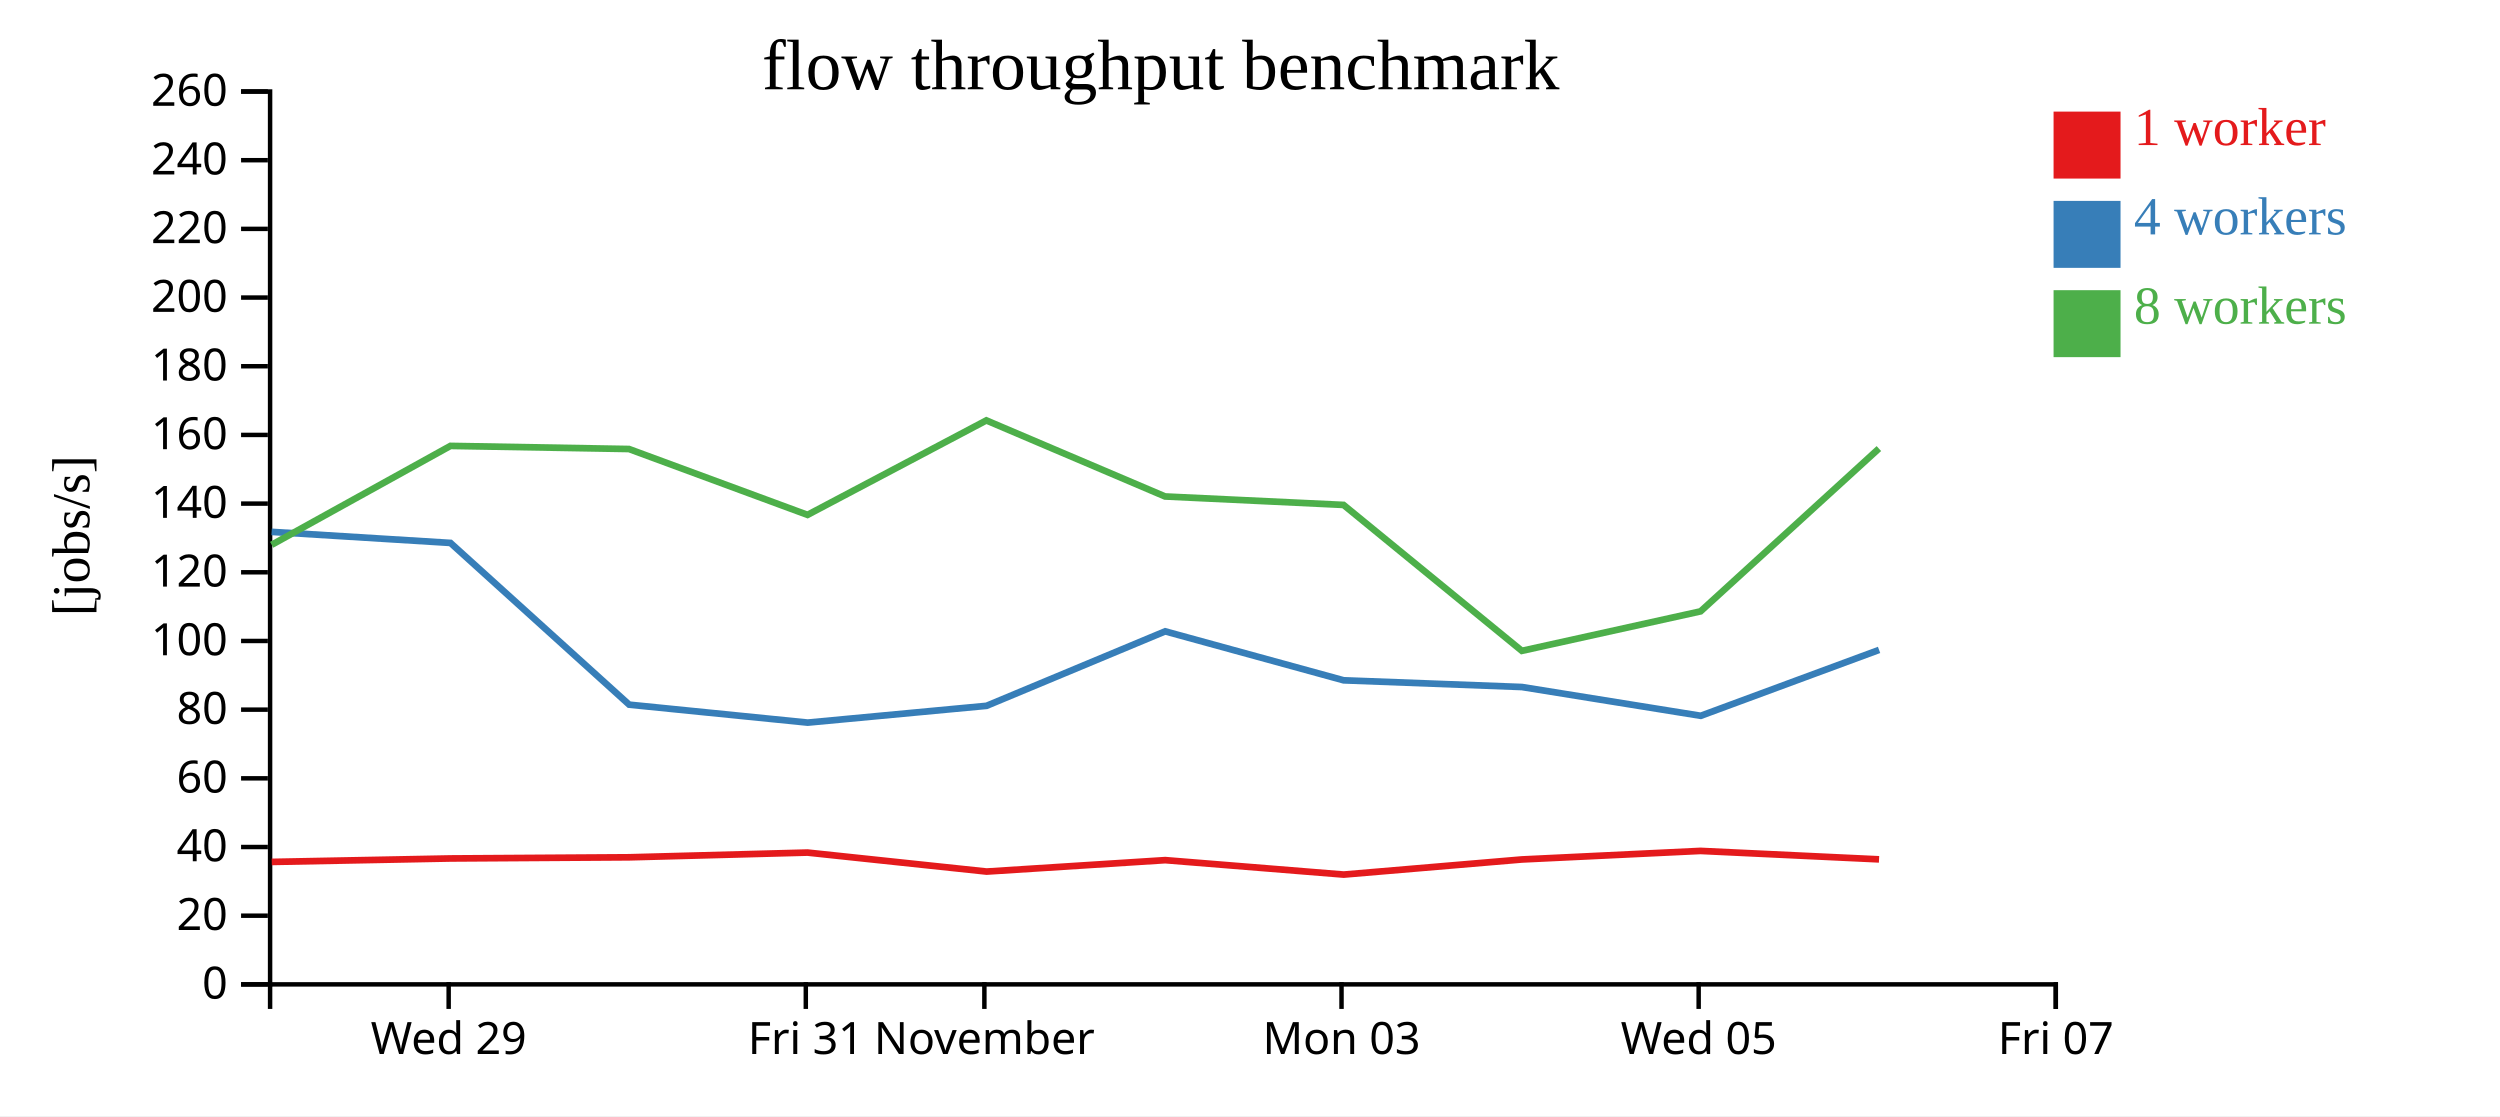
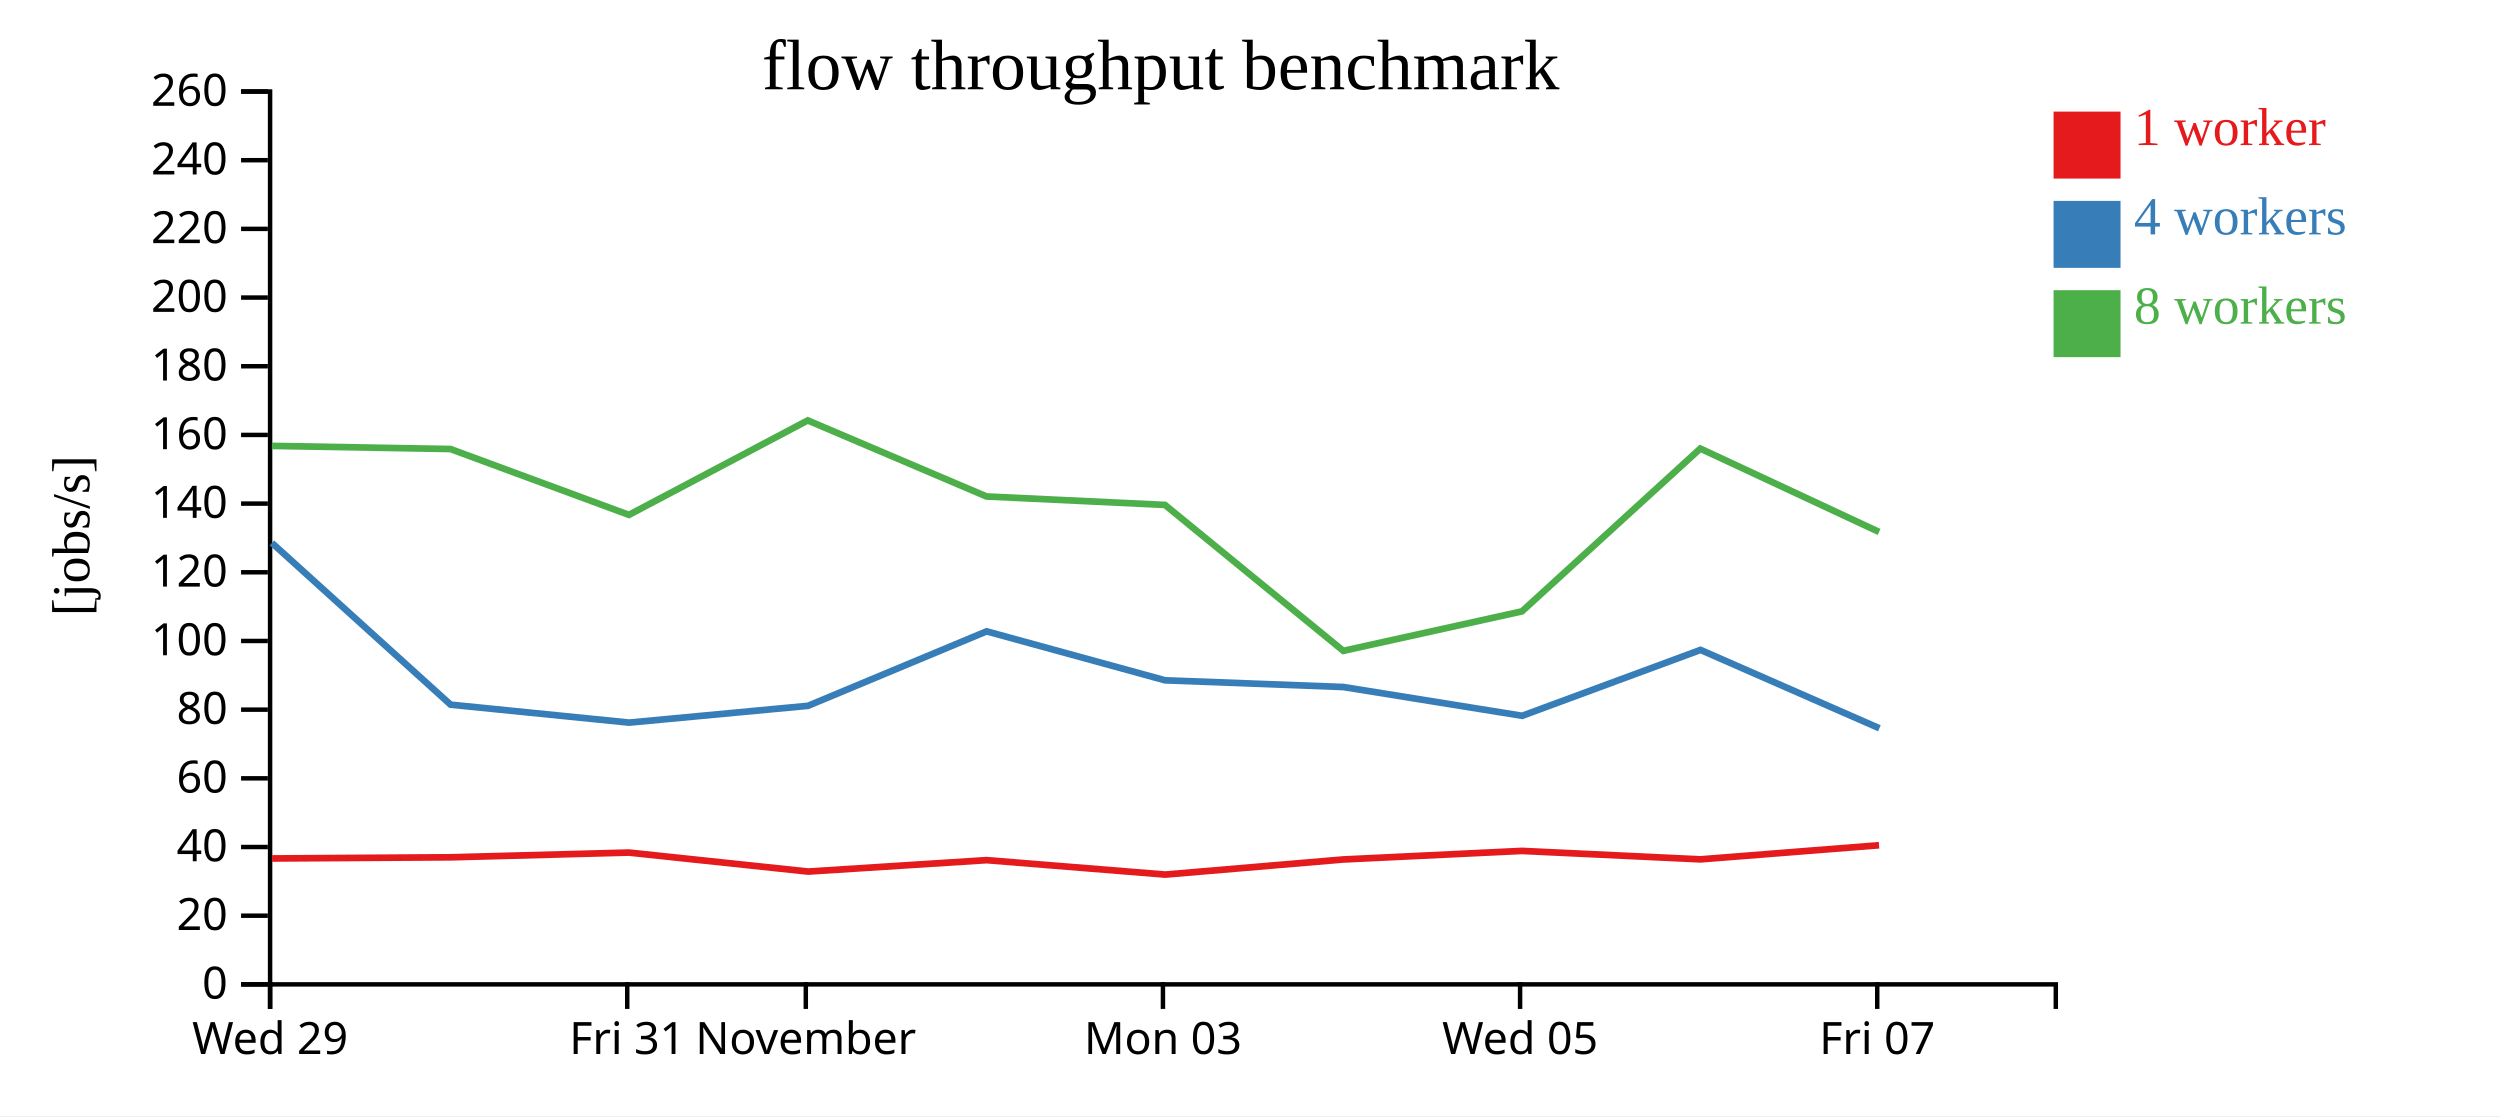
<svg xmlns="http://www.w3.org/2000/svg" width="560" height="250">
  <rect width="100%" height="100%" fill="white" />
  <g transform="translate(60,20)">
    <g transform="translate(0,200)" fill="none" font-size="10" font-family="sans-serif" text-anchor="middle">
      <path class="domain" stroke="currentColor" d="M0.5,6V0.5H400.5V6" />
-       <g class="tick" opacity="1" transform="translate(40.5,0)">
+       <g class="tick" opacity="1" transform="translate(0.5,0)">
        <line stroke="currentColor" y2="6" />
        <text fill="currentColor" y="9" dy="0.71em">Wed 29</text>
      </g>
-       <g class="tick" opacity="1" transform="translate(120.5,0)">
+       <g class="tick" opacity="1" transform="translate(80.5,0)">
        <line stroke="currentColor" y2="6" />
        <text fill="currentColor" y="9" dy="0.71em">Fri 31</text>
      </g>
-       <g class="tick" opacity="1" transform="translate(160.5,0)">
+       <g class="tick" opacity="1" transform="translate(120.5,0)">
        <line stroke="currentColor" y2="6" />
        <text fill="currentColor" y="9" dy="0.71em">November</text>
      </g>
-       <g class="tick" opacity="1" transform="translate(240.5,0)">
+       <g class="tick" opacity="1" transform="translate(200.5,0)">
        <line stroke="currentColor" y2="6" />
        <text fill="currentColor" y="9" dy="0.71em">Mon 03</text>
      </g>
-       <g class="tick" opacity="1" transform="translate(320.5,0)">
+       <g class="tick" opacity="1" transform="translate(280.5,0)">
        <line stroke="currentColor" y2="6" />
        <text fill="currentColor" y="9" dy="0.71em">Wed 05</text>
      </g>
-       <g class="tick" opacity="1" transform="translate(400.5,0)">
+       <g class="tick" opacity="1" transform="translate(360.5,0)">
        <line stroke="currentColor" y2="6" />
        <text fill="currentColor" y="9" dy="0.71em">Fri 07</text>
      </g>
    </g>
    <g fill="none" font-size="10" font-family="sans-serif" text-anchor="end">
      <path class="domain" stroke="currentColor" d="M-6,200.5H0.5V0.5H-6" />
      <g class="tick" opacity="1" transform="translate(0,200.5)">
        <line stroke="currentColor" x2="-6" />
        <text fill="currentColor" x="-9" dy="0.32em">0</text>
      </g>
      <g class="tick" opacity="1" transform="translate(0,185.1154)">
        <line stroke="currentColor" x2="-6" />
        <text fill="currentColor" x="-9" dy="0.32em">20</text>
      </g>
      <g class="tick" opacity="1" transform="translate(0,169.7308)">
        <line stroke="currentColor" x2="-6" />
        <text fill="currentColor" x="-9" dy="0.32em">40</text>
      </g>
      <g class="tick" opacity="1" transform="translate(0,154.3462)">
        <line stroke="currentColor" x2="-6" />
        <text fill="currentColor" x="-9" dy="0.32em">60</text>
      </g>
      <g class="tick" opacity="1" transform="translate(0,138.9615)">
        <line stroke="currentColor" x2="-6" />
        <text fill="currentColor" x="-9" dy="0.32em">80</text>
      </g>
      <g class="tick" opacity="1" transform="translate(0,123.5769)">
        <line stroke="currentColor" x2="-6" />
        <text fill="currentColor" x="-9" dy="0.32em">100</text>
      </g>
      <g class="tick" opacity="1" transform="translate(0,108.1923)">
        <line stroke="currentColor" x2="-6" />
        <text fill="currentColor" x="-9" dy="0.32em">120</text>
      </g>
      <g class="tick" opacity="1" transform="translate(0,92.80769)">
        <line stroke="currentColor" x2="-6" />
        <text fill="currentColor" x="-9" dy="0.32em">140</text>
      </g>
      <g class="tick" opacity="1" transform="translate(0,77.42308)">
        <line stroke="currentColor" x2="-6" />
        <text fill="currentColor" x="-9" dy="0.32em">160</text>
      </g>
      <g class="tick" opacity="1" transform="translate(0,62.03846)">
        <line stroke="currentColor" x2="-6" />
        <text fill="currentColor" x="-9" dy="0.32em">180</text>
      </g>
      <g class="tick" opacity="1" transform="translate(0,46.65385)">
        <line stroke="currentColor" x2="-6" />
        <text fill="currentColor" x="-9" dy="0.32em">200</text>
      </g>
      <g class="tick" opacity="1" transform="translate(0,31.26923)">
        <line stroke="currentColor" x2="-6" />
        <text fill="currentColor" x="-9" dy="0.32em">220</text>
      </g>
      <g class="tick" opacity="1" transform="translate(0,15.88462)">
        <line stroke="currentColor" x2="-6" />
        <text fill="currentColor" x="-9" dy="0.32em">240</text>
      </g>
      <g class="tick" opacity="1" transform="translate(0,0.5)">
        <line stroke="currentColor" x2="-6" />
        <text fill="currentColor" x="-9" dy="0.32em">260</text>
      </g>
    </g>
    <text text-anchor="middle" style="font-size: 12px" transform="rotate(-90)" y="-40" x="-100">[jobs/s]</text>
    <text text-anchor="middle" style="font-size: 16px" y="0" x="200">flow throughput benchmark</text>
-     <path class="line" fill="none" stroke="#e41a1c" stroke-width="1.5" d="M0.87,173.07L40.943,172.294L80.927,172.036L120.877,170.977L161.004,175.231L201.01,172.672L240.99,175.907L280.901,172.52L320.903,170.604L360.906,172.496" />
-     <path class="line" fill="none" stroke="#377eb8" stroke-width="1.5" d="M0.845,99.139L40.906,101.616L80.936,137.845L120.93,141.866L160.987,138.105L200.997,121.422L240.97,132.389L280.903,133.892L320.968,140.339L360.913,125.578" />
-     <path class="line" fill="none" stroke="#4daf4a" stroke-width="1.5" d="M0.858,102.034L40.901,79.883L80.892,80.579L120.883,95.333L160.939,74.172L200.971,91.208L240.952,93.103L280.897,125.788L320.926,116.942L360.871,80.48" />
+     <path class="line" fill="none" stroke="#e41a1c" stroke-width="1.5" d="M0.943,172.294L40.927,172.036L80.877,170.977L121.004,175.231L161.01,172.672L200.99,175.907L240.901,172.52L280.903,170.604L320.906,172.496L360.906,169.334" />
+     <path class="line" fill="none" stroke="#377eb8" stroke-width="1.5" d="M0.906,101.616L40.936,137.845L80.93,141.866L120.987,138.105L160.997,121.422L200.97,132.389L240.903,133.892L280.968,140.339L320.913,125.578L360.983,143.138" />
+     <path class="line" fill="none" stroke="#4daf4a" stroke-width="1.5" d="M0.901,79.883L40.892,80.579L80.883,95.333L120.939,74.172L160.971,91.208L200.952,93.103L240.897,125.788L280.926,116.942L320.871,80.48L360.918,99.157" />
    <rect class="dot" x="400" y="5" width="15" height="15" style="fill: #e41a1c;" />
    <rect class="dot" x="400" y="25" width="15" height="15" style="fill: #377eb8;" />
    <rect class="dot" x="400" y="45" width="15" height="15" style="fill: #4daf4a;" />
    <text class="label" x="418" y="12.5" style="fill: #e41a1c; alignment-baseline: middle;" text-anchor="left">1 worker</text>
    <text class="label" x="418" y="32.5" style="fill: #377eb8; alignment-baseline: middle;" text-anchor="left">4 workers</text>
    <text class="label" x="418" y="52.5" style="fill: #4daf4a; alignment-baseline: middle;" text-anchor="left">8 workers</text>
  </g>
</svg>
